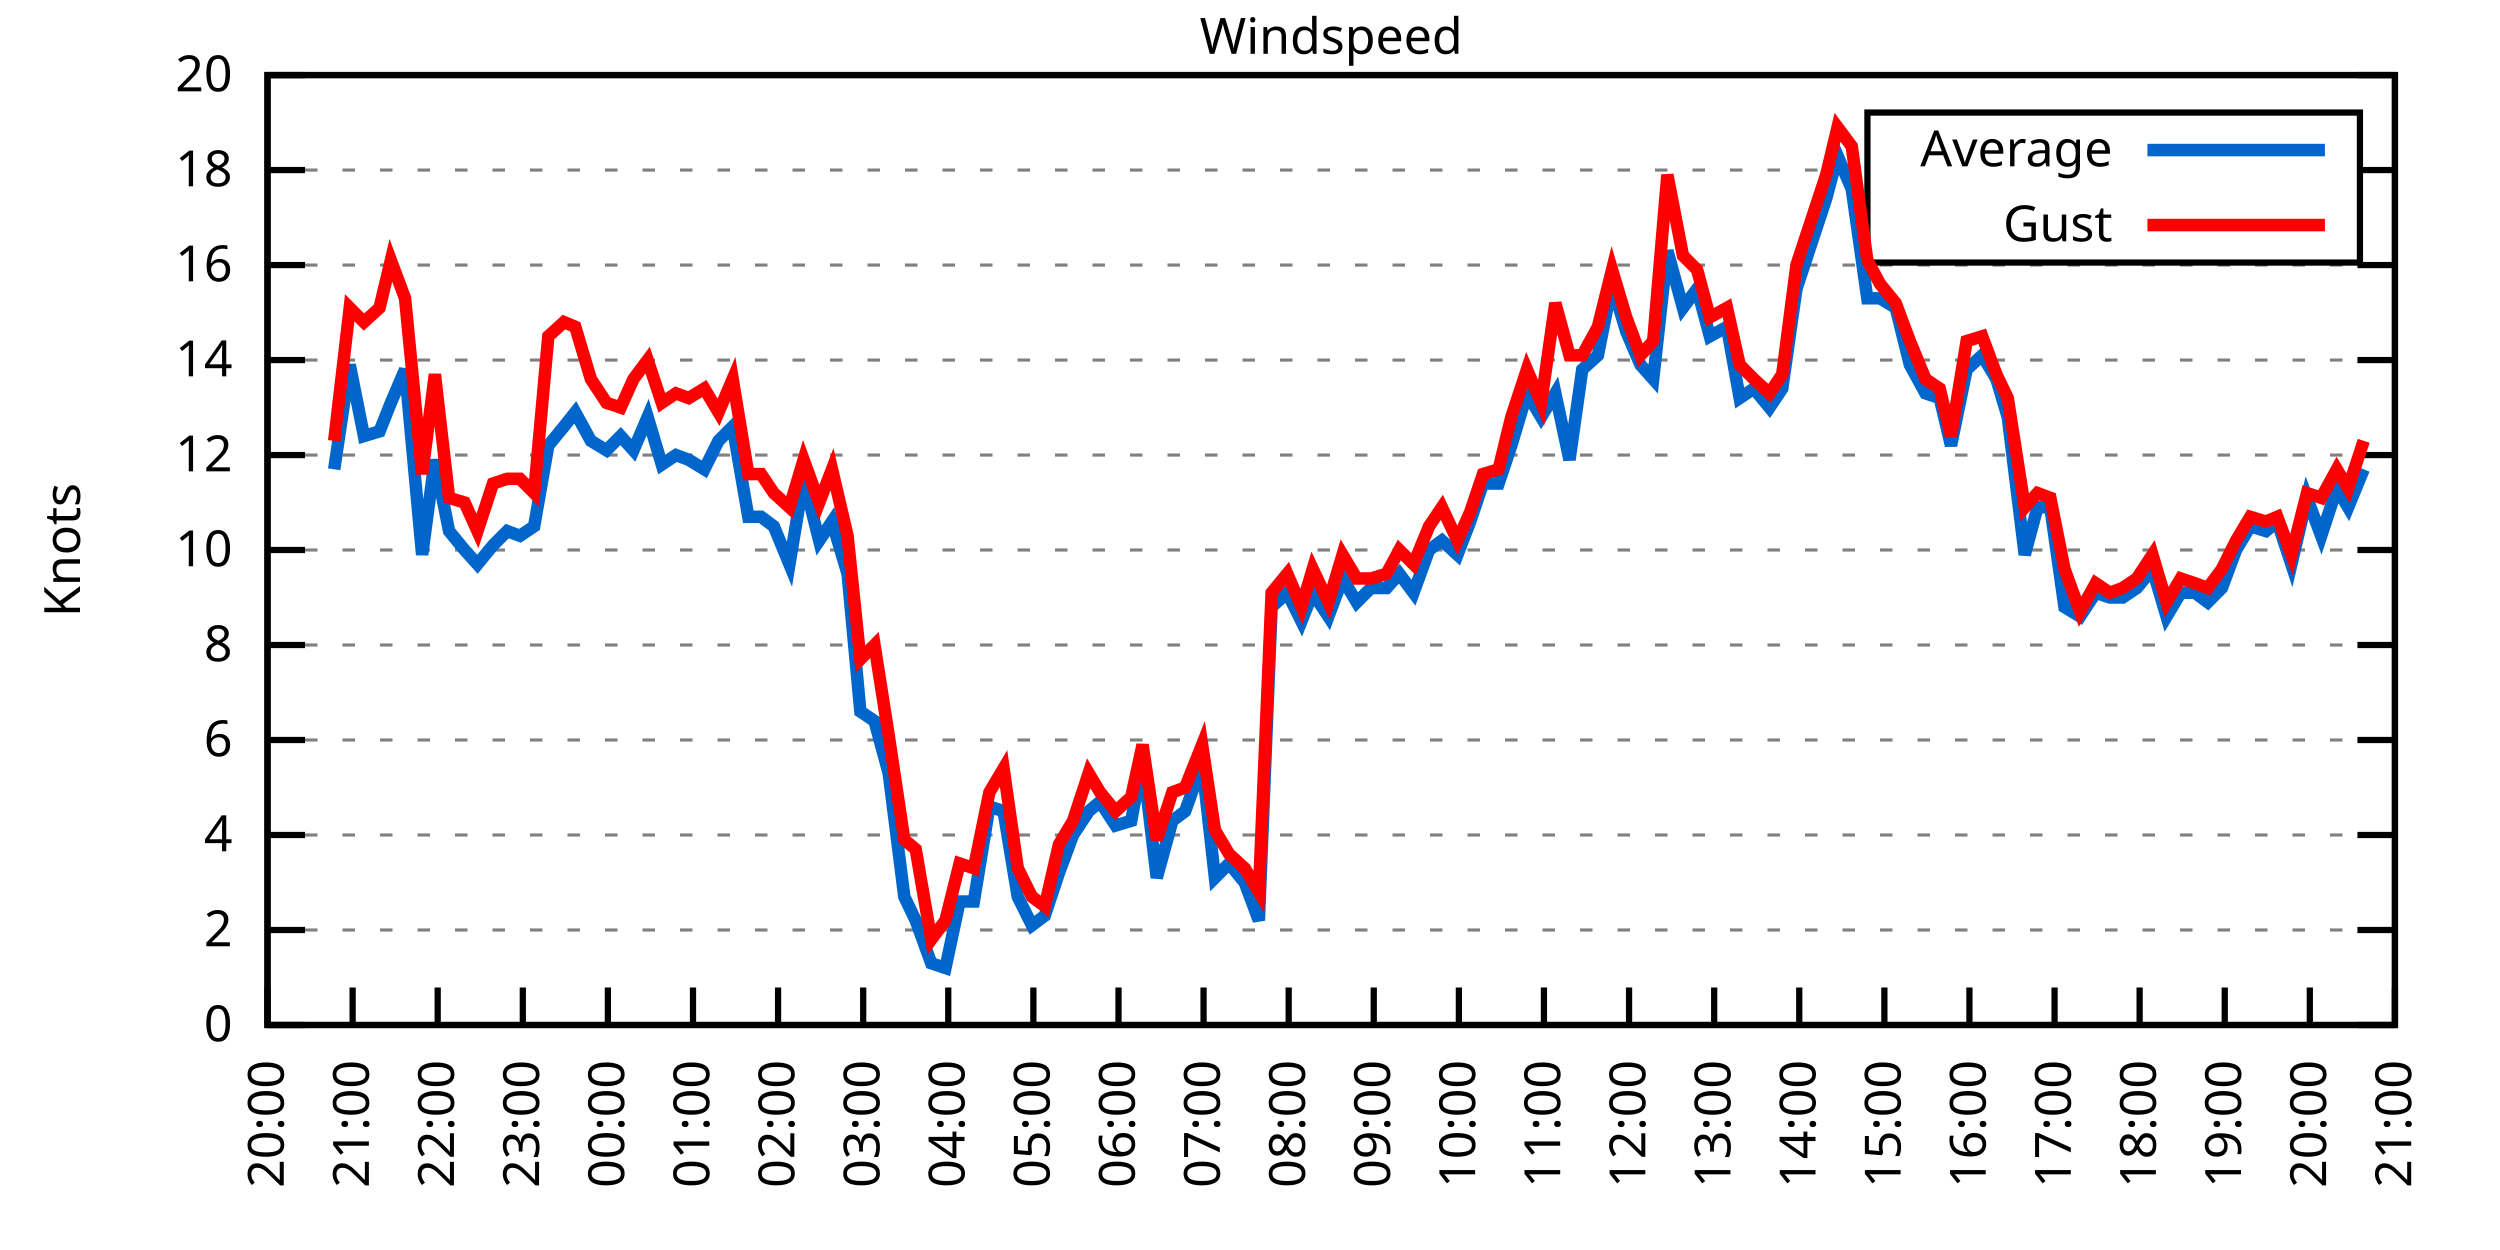
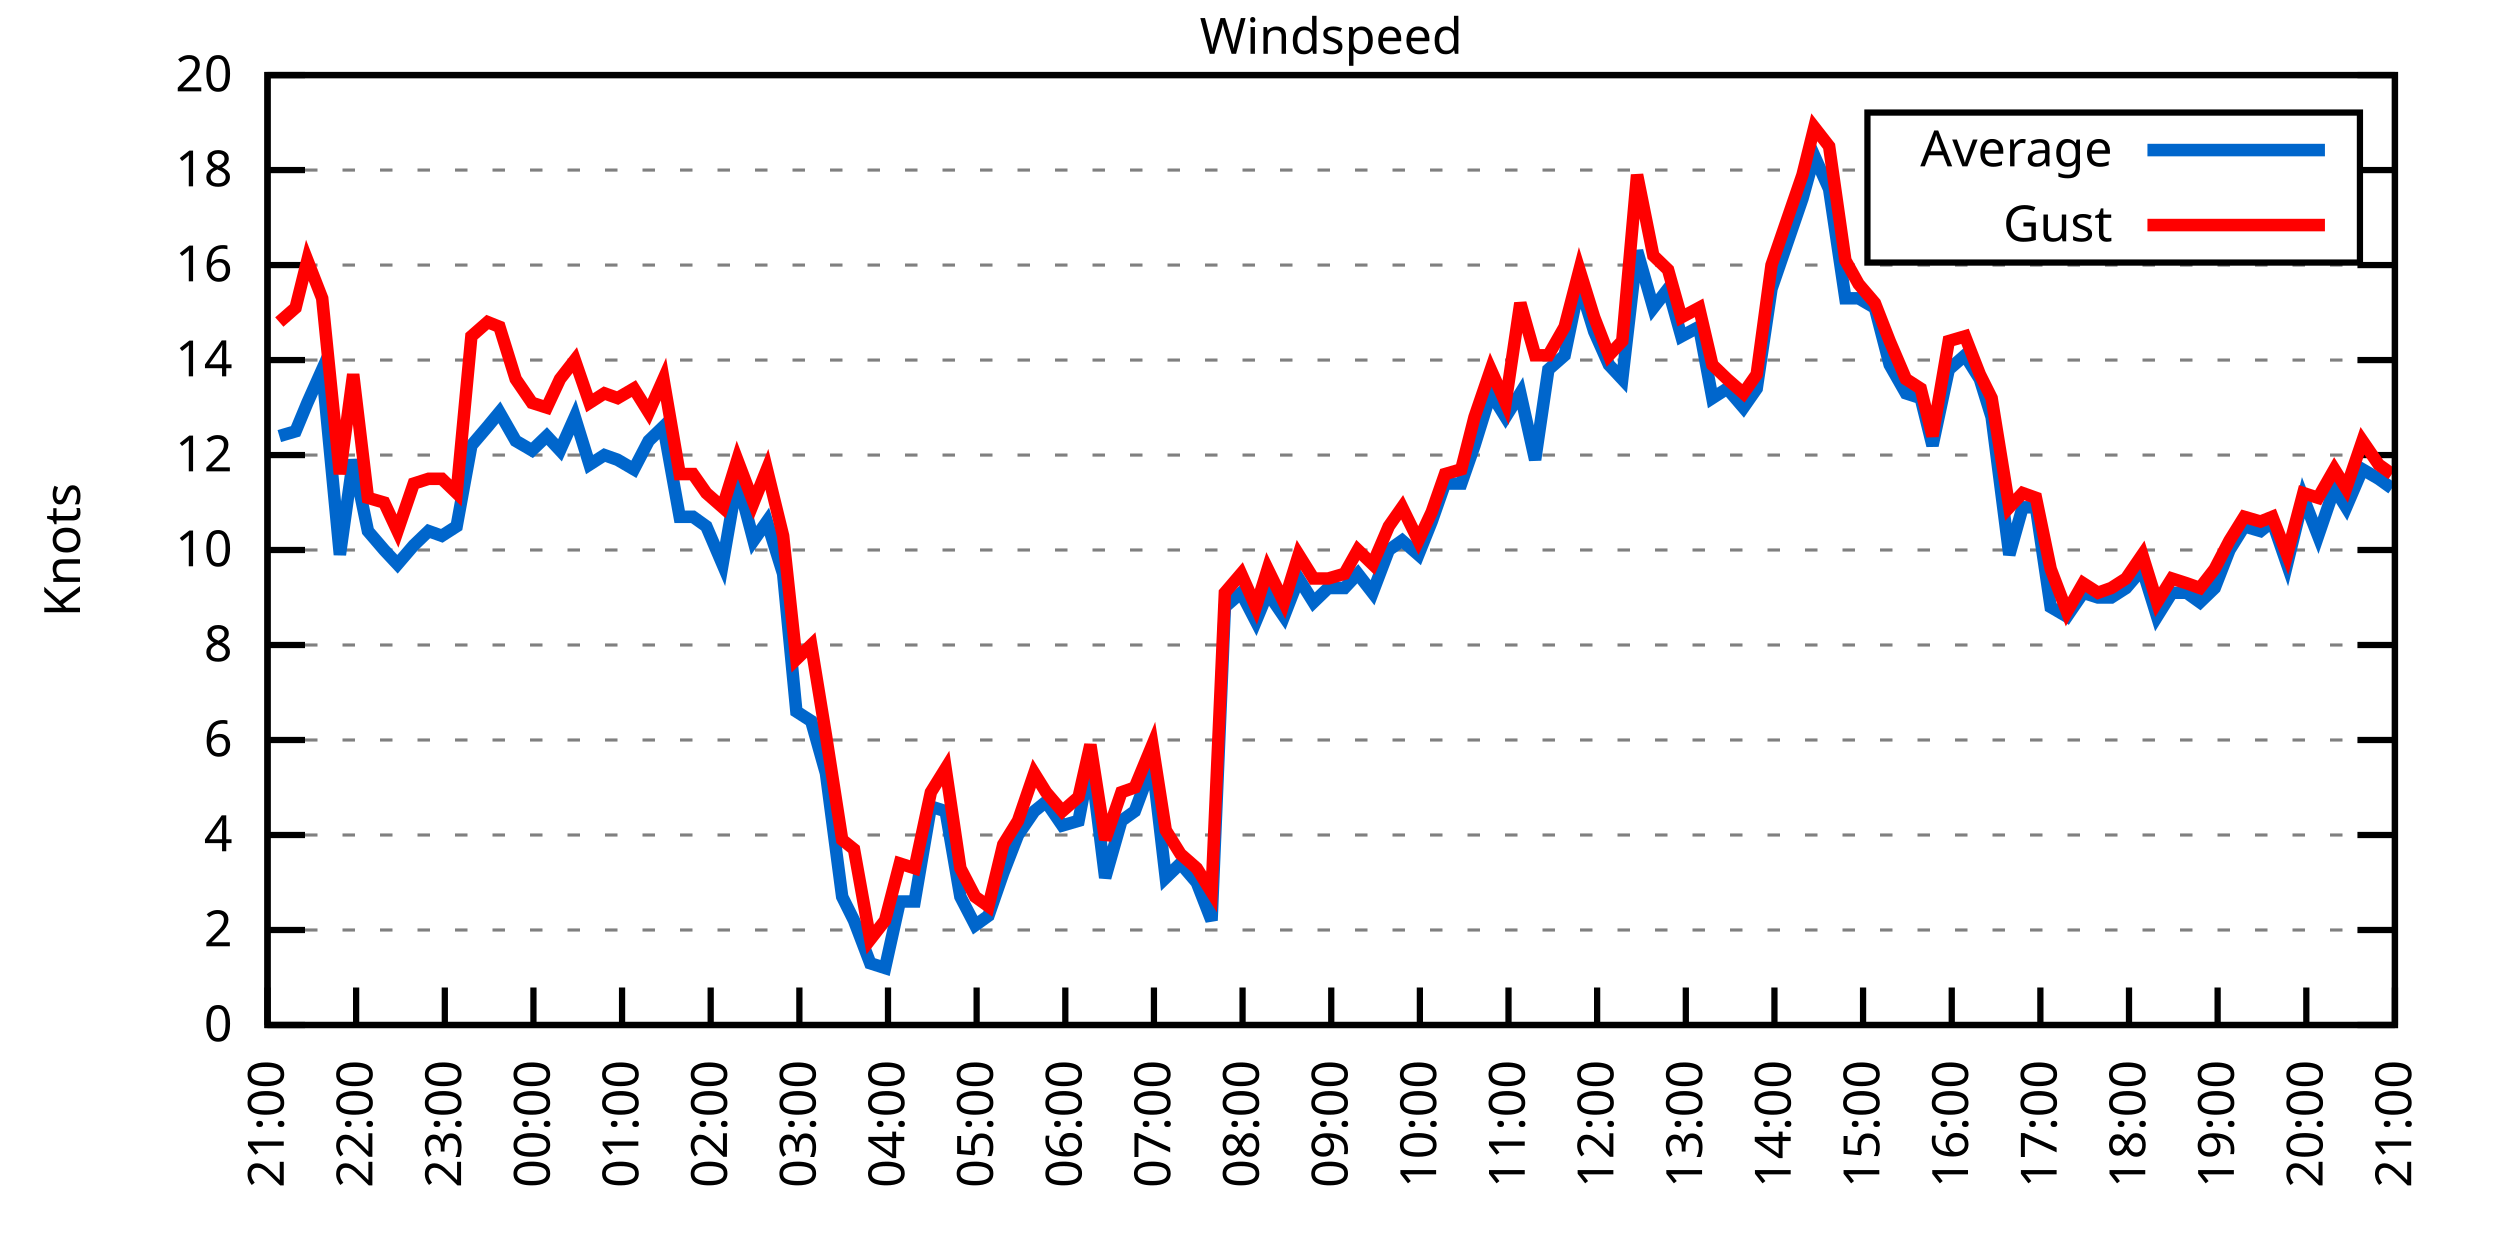
<svg xmlns="http://www.w3.org/2000/svg" xmlns:xlink="http://www.w3.org/1999/xlink" width="400" height="200" viewBox="0 0 400 200">
  <g id="gnuplot_canvas">
    <rect x="0" y="0" width="400" height="200" fill="none" />
    <defs>
      <circle id="gpDot" r="0.5" stroke-width="0.5" stroke="currentColor" />
      <path id="gpPt0" stroke-width="0.333" stroke="currentColor" d="M-1,0 h2 M0,-1 v2" />
      <path id="gpPt1" stroke-width="0.333" stroke="currentColor" d="M-1,-1 L1,1 M1,-1 L-1,1" />
      <path id="gpPt2" stroke-width="0.333" stroke="currentColor" d="M-1,0 L1,0 M0,-1 L0,1 M-1,-1 L1,1 M-1,1 L1,-1" />
      <rect id="gpPt3" stroke-width="0.333" stroke="currentColor" x="-1" y="-1" width="2" height="2" />
      <rect id="gpPt4" stroke-width="0.333" stroke="currentColor" fill="currentColor" x="-1" y="-1" width="2" height="2" />
      <circle id="gpPt5" stroke-width="0.333" stroke="currentColor" cx="0" cy="0" r="1" />
      <use xlink:href="#gpPt5" id="gpPt6" fill="currentColor" stroke="none" />
      <path id="gpPt7" stroke-width="0.333" stroke="currentColor" d="M0,-1.33 L-1.33,0.67 L1.33,0.67 z" />
      <use xlink:href="#gpPt7" id="gpPt8" fill="currentColor" stroke="none" />
      <use xlink:href="#gpPt7" id="gpPt9" stroke="currentColor" transform="rotate(180)" />
      <use xlink:href="#gpPt9" id="gpPt10" fill="currentColor" stroke="none" />
      <use xlink:href="#gpPt3" id="gpPt11" stroke="currentColor" transform="rotate(45)" />
      <use xlink:href="#gpPt11" id="gpPt12" fill="currentColor" stroke="none" />
      <path id="gpPt13" stroke-width="0.333" stroke="currentColor" d="M0,1.330 L1.265,0.411 L0.782,-1.067 L-0.782,-1.076 L-1.265,0.411 z" />
      <use xlink:href="#gpPt13" id="gpPt14" fill="currentColor" stroke="none" />
      <filter id="textbox" filterUnits="objectBoundingBox" x="0" y="0" height="1" width="1">
        <feFlood flood-color="white" flood-opacity="1" result="bgnd" />
        <feComposite in="SourceGraphic" in2="bgnd" operator="atop" />
      </filter>
      <filter id="greybox" filterUnits="objectBoundingBox" x="0" y="0" height="1" width="1">
        <feFlood flood-color="lightgrey" flood-opacity="1" result="grey" />
        <feComposite in="SourceGraphic" in2="grey" operator="atop" />
      </filter>
    </defs>
    <g fill="none" color="white" stroke="currentColor" stroke-width="1.00" stroke-linecap="butt" stroke-linejoin="miter">
</g>
    <g fill="none" color="black" stroke="currentColor" stroke-width="1.00" stroke-linecap="butt" stroke-linejoin="miter">
      <g stroke="none" shape-rendering="crispEdges">
        <polygon fill="rgb(255, 255, 255)" points="42.80,164.00 383.18,164.00 383.18,12.02 42.80,12.02 " />
      </g>
    </g>
    <g fill="none" color="black" stroke="currentColor" stroke-width="1.00" stroke-linecap="butt" stroke-linejoin="miter">
</g>
    <g fill="none" color="black" stroke="black" stroke-width="0.50" stroke-linecap="butt" stroke-linejoin="miter">
</g>
    <g fill="none" color="gray" stroke="currentColor" stroke-width="0.50" stroke-linecap="butt" stroke-linejoin="miter">
      <path stroke="gray" stroke-dasharray="2,4" class="gridline" d="M42.80,164.00 L383.19,164.00  " />
    </g>
    <g fill="none" color="gray" stroke="gray" stroke-width="1.00" stroke-linecap="butt" stroke-linejoin="miter">
</g>
    <g fill="none" color="black" stroke="currentColor" stroke-width="1.00" stroke-linecap="butt" stroke-linejoin="miter">
      <path stroke="black" d="M42.80,164.00 L48.80,164.00 M383.19,164.00 L377.19,164.00  " />
      <g transform="translate(37.20,166.60)" stroke="none" fill="black" font-family="Sans" font-size="8.00" text-anchor="end">
        <text>
          <tspan font-family="Sans"> 0</tspan>
        </text>
      </g>
    </g>
    <g fill="none" color="black" stroke="currentColor" stroke-width="1.00" stroke-linecap="butt" stroke-linejoin="miter">
</g>
    <g fill="none" color="black" stroke="black" stroke-width="0.50" stroke-linecap="butt" stroke-linejoin="miter">
</g>
    <g fill="none" color="gray" stroke="currentColor" stroke-width="0.50" stroke-linecap="butt" stroke-linejoin="miter">
      <path stroke="gray" stroke-dasharray="2,4" class="gridline" d="M42.80,148.80 L383.19,148.80  " />
    </g>
    <g fill="none" color="gray" stroke="gray" stroke-width="1.00" stroke-linecap="butt" stroke-linejoin="miter">
</g>
    <g fill="none" color="black" stroke="currentColor" stroke-width="1.00" stroke-linecap="butt" stroke-linejoin="miter">
      <path stroke="black" d="M42.80,148.80 L48.80,148.80 M383.19,148.80 L377.19,148.80  " />
      <g transform="translate(37.20,151.40)" stroke="none" fill="black" font-family="Sans" font-size="8.00" text-anchor="end">
        <text>
          <tspan font-family="Sans"> 2</tspan>
        </text>
      </g>
    </g>
    <g fill="none" color="black" stroke="currentColor" stroke-width="1.00" stroke-linecap="butt" stroke-linejoin="miter">
</g>
    <g fill="none" color="black" stroke="black" stroke-width="0.50" stroke-linecap="butt" stroke-linejoin="miter">
</g>
    <g fill="none" color="gray" stroke="currentColor" stroke-width="0.50" stroke-linecap="butt" stroke-linejoin="miter">
      <path stroke="gray" stroke-dasharray="2,4" class="gridline" d="M42.80,133.60 L383.19,133.60  " />
    </g>
    <g fill="none" color="gray" stroke="gray" stroke-width="1.00" stroke-linecap="butt" stroke-linejoin="miter">
</g>
    <g fill="none" color="black" stroke="currentColor" stroke-width="1.00" stroke-linecap="butt" stroke-linejoin="miter">
      <path stroke="black" d="M42.80,133.60 L48.80,133.60 M383.19,133.60 L377.19,133.60  " />
      <g transform="translate(37.20,136.20)" stroke="none" fill="black" font-family="Sans" font-size="8.00" text-anchor="end">
        <text>
          <tspan font-family="Sans"> 4</tspan>
        </text>
      </g>
    </g>
    <g fill="none" color="black" stroke="currentColor" stroke-width="1.00" stroke-linecap="butt" stroke-linejoin="miter">
</g>
    <g fill="none" color="black" stroke="black" stroke-width="0.50" stroke-linecap="butt" stroke-linejoin="miter">
</g>
    <g fill="none" color="gray" stroke="currentColor" stroke-width="0.50" stroke-linecap="butt" stroke-linejoin="miter">
      <path stroke="gray" stroke-dasharray="2,4" class="gridline" d="M42.80,118.40 L383.19,118.40  " />
    </g>
    <g fill="none" color="gray" stroke="gray" stroke-width="1.00" stroke-linecap="butt" stroke-linejoin="miter">
</g>
    <g fill="none" color="black" stroke="currentColor" stroke-width="1.00" stroke-linecap="butt" stroke-linejoin="miter">
      <path stroke="black" d="M42.80,118.40 L48.80,118.40 M383.19,118.40 L377.19,118.40  " />
      <g transform="translate(37.20,121.00)" stroke="none" fill="black" font-family="Sans" font-size="8.00" text-anchor="end">
        <text>
          <tspan font-family="Sans"> 6</tspan>
        </text>
      </g>
    </g>
    <g fill="none" color="black" stroke="currentColor" stroke-width="1.00" stroke-linecap="butt" stroke-linejoin="miter">
</g>
    <g fill="none" color="black" stroke="black" stroke-width="0.50" stroke-linecap="butt" stroke-linejoin="miter">
</g>
    <g fill="none" color="gray" stroke="currentColor" stroke-width="0.50" stroke-linecap="butt" stroke-linejoin="miter">
      <path stroke="gray" stroke-dasharray="2,4" class="gridline" d="M42.80,103.20 L383.19,103.20  " />
    </g>
    <g fill="none" color="gray" stroke="gray" stroke-width="1.00" stroke-linecap="butt" stroke-linejoin="miter">
</g>
    <g fill="none" color="black" stroke="currentColor" stroke-width="1.00" stroke-linecap="butt" stroke-linejoin="miter">
      <path stroke="black" d="M42.80,103.20 L48.80,103.20 M383.19,103.20 L377.19,103.20  " />
      <g transform="translate(37.20,105.80)" stroke="none" fill="black" font-family="Sans" font-size="8.00" text-anchor="end">
        <text>
          <tspan font-family="Sans"> 8</tspan>
        </text>
      </g>
    </g>
    <g fill="none" color="black" stroke="currentColor" stroke-width="1.00" stroke-linecap="butt" stroke-linejoin="miter">
</g>
    <g fill="none" color="black" stroke="black" stroke-width="0.50" stroke-linecap="butt" stroke-linejoin="miter">
</g>
    <g fill="none" color="gray" stroke="currentColor" stroke-width="0.50" stroke-linecap="butt" stroke-linejoin="miter">
      <path stroke="gray" stroke-dasharray="2,4" class="gridline" d="M42.80,88.00 L383.19,88.00  " />
    </g>
    <g fill="none" color="gray" stroke="gray" stroke-width="1.00" stroke-linecap="butt" stroke-linejoin="miter">
</g>
    <g fill="none" color="black" stroke="currentColor" stroke-width="1.00" stroke-linecap="butt" stroke-linejoin="miter">
      <path stroke="black" d="M42.80,88.00 L48.80,88.00 M383.19,88.00 L377.19,88.00  " />
      <g transform="translate(37.20,90.60)" stroke="none" fill="black" font-family="Sans" font-size="8.00" text-anchor="end">
        <text>
          <tspan font-family="Sans"> 10</tspan>
        </text>
      </g>
    </g>
    <g fill="none" color="black" stroke="currentColor" stroke-width="1.00" stroke-linecap="butt" stroke-linejoin="miter">
</g>
    <g fill="none" color="black" stroke="black" stroke-width="0.50" stroke-linecap="butt" stroke-linejoin="miter">
</g>
    <g fill="none" color="gray" stroke="currentColor" stroke-width="0.50" stroke-linecap="butt" stroke-linejoin="miter">
      <path stroke="gray" stroke-dasharray="2,4" class="gridline" d="M42.80,72.81 L383.19,72.81  " />
    </g>
    <g fill="none" color="gray" stroke="gray" stroke-width="1.00" stroke-linecap="butt" stroke-linejoin="miter">
</g>
    <g fill="none" color="black" stroke="currentColor" stroke-width="1.00" stroke-linecap="butt" stroke-linejoin="miter">
      <path stroke="black" d="M42.80,72.81 L48.80,72.81 M383.19,72.81 L377.19,72.81  " />
      <g transform="translate(37.20,75.41)" stroke="none" fill="black" font-family="Sans" font-size="8.00" text-anchor="end">
        <text>
          <tspan font-family="Sans"> 12</tspan>
        </text>
      </g>
    </g>
    <g fill="none" color="black" stroke="currentColor" stroke-width="1.00" stroke-linecap="butt" stroke-linejoin="miter">
</g>
    <g fill="none" color="black" stroke="black" stroke-width="0.50" stroke-linecap="butt" stroke-linejoin="miter">
</g>
    <g fill="none" color="gray" stroke="currentColor" stroke-width="0.50" stroke-linecap="butt" stroke-linejoin="miter">
      <path stroke="gray" stroke-dasharray="2,4" class="gridline" d="M42.80,57.61 L383.19,57.61  " />
    </g>
    <g fill="none" color="gray" stroke="gray" stroke-width="1.00" stroke-linecap="butt" stroke-linejoin="miter">
</g>
    <g fill="none" color="black" stroke="currentColor" stroke-width="1.00" stroke-linecap="butt" stroke-linejoin="miter">
      <path stroke="black" d="M42.80,57.61 L48.80,57.61 M383.19,57.61 L377.19,57.61  " />
      <g transform="translate(37.20,60.21)" stroke="none" fill="black" font-family="Sans" font-size="8.00" text-anchor="end">
        <text>
          <tspan font-family="Sans"> 14</tspan>
        </text>
      </g>
    </g>
    <g fill="none" color="black" stroke="currentColor" stroke-width="1.00" stroke-linecap="butt" stroke-linejoin="miter">
</g>
    <g fill="none" color="black" stroke="black" stroke-width="0.50" stroke-linecap="butt" stroke-linejoin="miter">
</g>
    <g fill="none" color="gray" stroke="currentColor" stroke-width="0.50" stroke-linecap="butt" stroke-linejoin="miter">
      <path stroke="gray" stroke-dasharray="2,4" class="gridline" d="M42.80,42.41 L383.19,42.41  " />
    </g>
    <g fill="none" color="gray" stroke="gray" stroke-width="1.00" stroke-linecap="butt" stroke-linejoin="miter">
</g>
    <g fill="none" color="black" stroke="currentColor" stroke-width="1.00" stroke-linecap="butt" stroke-linejoin="miter">
      <path stroke="black" d="M42.80,42.41 L48.80,42.41 M383.19,42.41 L377.19,42.41  " />
      <g transform="translate(37.20,45.01)" stroke="none" fill="black" font-family="Sans" font-size="8.00" text-anchor="end">
        <text>
          <tspan font-family="Sans"> 16</tspan>
        </text>
      </g>
    </g>
    <g fill="none" color="black" stroke="currentColor" stroke-width="1.00" stroke-linecap="butt" stroke-linejoin="miter">
</g>
    <g fill="none" color="black" stroke="black" stroke-width="0.50" stroke-linecap="butt" stroke-linejoin="miter">
</g>
    <g fill="none" color="gray" stroke="currentColor" stroke-width="0.50" stroke-linecap="butt" stroke-linejoin="miter">
      <path stroke="gray" stroke-dasharray="2,4" class="gridline" d="M42.80,27.21 L298.79,27.21 M377.59,27.21 L383.19,27.21  " />
    </g>
    <g fill="none" color="gray" stroke="gray" stroke-width="1.00" stroke-linecap="butt" stroke-linejoin="miter">
</g>
    <g fill="none" color="black" stroke="currentColor" stroke-width="1.00" stroke-linecap="butt" stroke-linejoin="miter">
      <path stroke="black" d="M42.80,27.21 L48.80,27.21 M383.19,27.21 L377.19,27.21  " />
      <g transform="translate(37.20,29.81)" stroke="none" fill="black" font-family="Sans" font-size="8.00" text-anchor="end">
        <text>
          <tspan font-family="Sans"> 18</tspan>
        </text>
      </g>
    </g>
    <g fill="none" color="black" stroke="currentColor" stroke-width="1.00" stroke-linecap="butt" stroke-linejoin="miter">
</g>
    <g fill="none" color="black" stroke="black" stroke-width="0.50" stroke-linecap="butt" stroke-linejoin="miter">
</g>
    <g fill="none" color="gray" stroke="currentColor" stroke-width="0.50" stroke-linecap="butt" stroke-linejoin="miter">
      <path stroke="gray" stroke-dasharray="2,4" class="gridline" d="M42.80,12.01 L383.19,12.01  " />
    </g>
    <g fill="none" color="gray" stroke="gray" stroke-width="1.00" stroke-linecap="butt" stroke-linejoin="miter">
</g>
    <g fill="none" color="black" stroke="currentColor" stroke-width="1.00" stroke-linecap="butt" stroke-linejoin="miter">
      <path stroke="black" d="M42.80,12.01 L48.80,12.01 M383.19,12.01 L377.19,12.01  " />
      <g transform="translate(37.20,14.61)" stroke="none" fill="black" font-family="Sans" font-size="8.00" text-anchor="end">
        <text>
          <tspan font-family="Sans"> 20</tspan>
        </text>
      </g>
    </g>
    <g fill="none" color="black" stroke="currentColor" stroke-width="1.00" stroke-linecap="butt" stroke-linejoin="miter">
      <path stroke="black" d="M42.80,164.00 L42.80,158.00  " />
      <g transform="translate(45.40,169.60) rotate(270.00)" stroke="none" fill="black" font-family="Sans" font-size="8.00" text-anchor="end">
        <text>
-           <tspan font-family="Sans">20:00</tspan>
-         </text>
-       </g>
-     </g>
-     <g fill="none" color="black" stroke="currentColor" stroke-width="1.00" stroke-linecap="butt" stroke-linejoin="miter">
-       <path stroke="black" d="M56.42,164.00 L56.42,158.00  " />
-       <g transform="translate(59.02,169.60) rotate(270.00)" stroke="none" fill="black" font-family="Sans" font-size="8.00" text-anchor="end">
-         <text>
          <tspan font-family="Sans">21:00</tspan>
        </text>
      </g>
    </g>
    <g fill="none" color="black" stroke="currentColor" stroke-width="1.00" stroke-linecap="butt" stroke-linejoin="miter">
-       <path stroke="black" d="M70.03,164.00 L70.03,158.00  " />
-       <g transform="translate(72.63,169.60) rotate(270.00)" stroke="none" fill="black" font-family="Sans" font-size="8.00" text-anchor="end">
+       <path stroke="black" d="M56.98,164.00 L56.98,158.00  " />
+       <g transform="translate(59.58,169.60) rotate(270.00)" stroke="none" fill="black" font-family="Sans" font-size="8.00" text-anchor="end">
        <text>
          <tspan font-family="Sans">22:00</tspan>
        </text>
      </g>
    </g>
    <g fill="none" color="black" stroke="currentColor" stroke-width="1.00" stroke-linecap="butt" stroke-linejoin="miter">
-       <path stroke="black" d="M83.65,164.00 L83.65,158.00  " />
-       <g transform="translate(86.25,169.60) rotate(270.00)" stroke="none" fill="black" font-family="Sans" font-size="8.00" text-anchor="end">
+       <path stroke="black" d="M71.17,164.00 L71.17,158.00  " />
+       <g transform="translate(73.77,169.60) rotate(270.00)" stroke="none" fill="black" font-family="Sans" font-size="8.00" text-anchor="end">
        <text>
          <tspan font-family="Sans">23:00</tspan>
        </text>
      </g>
    </g>
    <g fill="none" color="black" stroke="currentColor" stroke-width="1.00" stroke-linecap="butt" stroke-linejoin="miter">
-       <path stroke="black" d="M97.26,164.00 L97.26,158.00  " />
-       <g transform="translate(99.86,169.60) rotate(270.00)" stroke="none" fill="black" font-family="Sans" font-size="8.00" text-anchor="end">
+       <path stroke="black" d="M85.35,164.00 L85.35,158.00  " />
+       <g transform="translate(87.95,169.60) rotate(270.00)" stroke="none" fill="black" font-family="Sans" font-size="8.00" text-anchor="end">
        <text>
          <tspan font-family="Sans">00:00</tspan>
        </text>
      </g>
    </g>
    <g fill="none" color="black" stroke="currentColor" stroke-width="1.00" stroke-linecap="butt" stroke-linejoin="miter">
-       <path stroke="black" d="M110.88,164.00 L110.88,158.00  " />
-       <g transform="translate(113.48,169.60) rotate(270.00)" stroke="none" fill="black" font-family="Sans" font-size="8.00" text-anchor="end">
+       <path stroke="black" d="M99.53,164.00 L99.53,158.00  " />
+       <g transform="translate(102.13,169.60) rotate(270.00)" stroke="none" fill="black" font-family="Sans" font-size="8.00" text-anchor="end">
        <text>
          <tspan font-family="Sans">01:00</tspan>
        </text>
      </g>
    </g>
    <g fill="none" color="black" stroke="currentColor" stroke-width="1.00" stroke-linecap="butt" stroke-linejoin="miter">
-       <path stroke="black" d="M124.49,164.00 L124.49,158.00  " />
-       <g transform="translate(127.09,169.60) rotate(270.00)" stroke="none" fill="black" font-family="Sans" font-size="8.00" text-anchor="end">
+       <path stroke="black" d="M113.71,164.00 L113.71,158.00  " />
+       <g transform="translate(116.31,169.60) rotate(270.00)" stroke="none" fill="black" font-family="Sans" font-size="8.00" text-anchor="end">
        <text>
          <tspan font-family="Sans">02:00</tspan>
        </text>
      </g>
    </g>
    <g fill="none" color="black" stroke="currentColor" stroke-width="1.00" stroke-linecap="butt" stroke-linejoin="miter">
-       <path stroke="black" d="M138.11,164.00 L138.11,158.00  " />
-       <g transform="translate(140.71,169.60) rotate(270.00)" stroke="none" fill="black" font-family="Sans" font-size="8.00" text-anchor="end">
+       <path stroke="black" d="M127.90,164.00 L127.90,158.00  " />
+       <g transform="translate(130.50,169.60) rotate(270.00)" stroke="none" fill="black" font-family="Sans" font-size="8.00" text-anchor="end">
        <text>
          <tspan font-family="Sans">03:00</tspan>
        </text>
      </g>
    </g>
    <g fill="none" color="black" stroke="currentColor" stroke-width="1.00" stroke-linecap="butt" stroke-linejoin="miter">
-       <path stroke="black" d="M151.72,164.00 L151.72,158.00  " />
-       <g transform="translate(154.32,169.60) rotate(270.00)" stroke="none" fill="black" font-family="Sans" font-size="8.00" text-anchor="end">
+       <path stroke="black" d="M142.08,164.00 L142.08,158.00  " />
+       <g transform="translate(144.68,169.60) rotate(270.00)" stroke="none" fill="black" font-family="Sans" font-size="8.00" text-anchor="end">
        <text>
          <tspan font-family="Sans">04:00</tspan>
        </text>
      </g>
    </g>
    <g fill="none" color="black" stroke="currentColor" stroke-width="1.00" stroke-linecap="butt" stroke-linejoin="miter">
-       <path stroke="black" d="M165.34,164.00 L165.34,158.00  " />
-       <g transform="translate(167.94,169.60) rotate(270.00)" stroke="none" fill="black" font-family="Sans" font-size="8.00" text-anchor="end">
+       <path stroke="black" d="M156.26,164.00 L156.26,158.00  " />
+       <g transform="translate(158.86,169.60) rotate(270.00)" stroke="none" fill="black" font-family="Sans" font-size="8.00" text-anchor="end">
        <text>
          <tspan font-family="Sans">05:00</tspan>
        </text>
      </g>
    </g>
    <g fill="none" color="black" stroke="currentColor" stroke-width="1.00" stroke-linecap="butt" stroke-linejoin="miter">
-       <path stroke="black" d="M178.96,164.00 L178.96,158.00  " />
-       <g transform="translate(181.56,169.60) rotate(270.00)" stroke="none" fill="black" font-family="Sans" font-size="8.00" text-anchor="end">
+       <path stroke="black" d="M170.45,164.00 L170.45,158.00  " />
+       <g transform="translate(173.05,169.60) rotate(270.00)" stroke="none" fill="black" font-family="Sans" font-size="8.00" text-anchor="end">
        <text>
          <tspan font-family="Sans">06:00</tspan>
        </text>
      </g>
    </g>
    <g fill="none" color="black" stroke="currentColor" stroke-width="1.00" stroke-linecap="butt" stroke-linejoin="miter">
-       <path stroke="black" d="M192.57,164.00 L192.57,158.00  " />
-       <g transform="translate(195.17,169.60) rotate(270.00)" stroke="none" fill="black" font-family="Sans" font-size="8.00" text-anchor="end">
+       <path stroke="black" d="M184.63,164.00 L184.63,158.00  " />
+       <g transform="translate(187.23,169.60) rotate(270.00)" stroke="none" fill="black" font-family="Sans" font-size="8.00" text-anchor="end">
        <text>
          <tspan font-family="Sans">07:00</tspan>
        </text>
      </g>
    </g>
    <g fill="none" color="black" stroke="currentColor" stroke-width="1.00" stroke-linecap="butt" stroke-linejoin="miter">
-       <path stroke="black" d="M206.19,164.00 L206.19,158.00  " />
-       <g transform="translate(208.79,169.60) rotate(270.00)" stroke="none" fill="black" font-family="Sans" font-size="8.00" text-anchor="end">
+       <path stroke="black" d="M198.81,164.00 L198.81,158.00  " />
+       <g transform="translate(201.41,169.60) rotate(270.00)" stroke="none" fill="black" font-family="Sans" font-size="8.00" text-anchor="end">
        <text>
          <tspan font-family="Sans">08:00</tspan>
        </text>
      </g>
    </g>
    <g fill="none" color="black" stroke="currentColor" stroke-width="1.00" stroke-linecap="butt" stroke-linejoin="miter">
-       <path stroke="black" d="M219.80,164.00 L219.80,158.00  " />
-       <g transform="translate(222.40,169.60) rotate(270.00)" stroke="none" fill="black" font-family="Sans" font-size="8.00" text-anchor="end">
+       <path stroke="black" d="M213.00,164.00 L213.00,158.00  " />
+       <g transform="translate(215.60,169.60) rotate(270.00)" stroke="none" fill="black" font-family="Sans" font-size="8.00" text-anchor="end">
        <text>
          <tspan font-family="Sans">09:00</tspan>
        </text>
      </g>
    </g>
    <g fill="none" color="black" stroke="currentColor" stroke-width="1.00" stroke-linecap="butt" stroke-linejoin="miter">
-       <path stroke="black" d="M233.42,164.00 L233.42,158.00  " />
-       <g transform="translate(236.02,169.60) rotate(270.00)" stroke="none" fill="black" font-family="Sans" font-size="8.00" text-anchor="end">
+       <path stroke="black" d="M227.18,164.00 L227.18,158.00  " />
+       <g transform="translate(229.78,169.60) rotate(270.00)" stroke="none" fill="black" font-family="Sans" font-size="8.00" text-anchor="end">
        <text>
          <tspan font-family="Sans">10:00</tspan>
        </text>
      </g>
    </g>
    <g fill="none" color="black" stroke="currentColor" stroke-width="1.00" stroke-linecap="butt" stroke-linejoin="miter">
-       <path stroke="black" d="M247.03,164.00 L247.03,158.00  " />
-       <g transform="translate(249.63,169.60) rotate(270.00)" stroke="none" fill="black" font-family="Sans" font-size="8.00" text-anchor="end">
+       <path stroke="black" d="M241.36,164.00 L241.36,158.00  " />
+       <g transform="translate(243.96,169.60) rotate(270.00)" stroke="none" fill="black" font-family="Sans" font-size="8.00" text-anchor="end">
        <text>
          <tspan font-family="Sans">11:00</tspan>
        </text>
      </g>
    </g>
    <g fill="none" color="black" stroke="currentColor" stroke-width="1.00" stroke-linecap="butt" stroke-linejoin="miter">
-       <path stroke="black" d="M260.65,164.00 L260.65,158.00  " />
-       <g transform="translate(263.25,169.60) rotate(270.00)" stroke="none" fill="black" font-family="Sans" font-size="8.00" text-anchor="end">
+       <path stroke="black" d="M255.54,164.00 L255.54,158.00  " />
+       <g transform="translate(258.14,169.60) rotate(270.00)" stroke="none" fill="black" font-family="Sans" font-size="8.00" text-anchor="end">
        <text>
          <tspan font-family="Sans">12:00</tspan>
        </text>
      </g>
    </g>
    <g fill="none" color="black" stroke="currentColor" stroke-width="1.00" stroke-linecap="butt" stroke-linejoin="miter">
-       <path stroke="black" d="M274.27,164.00 L274.27,158.00  " />
-       <g transform="translate(276.87,169.60) rotate(270.00)" stroke="none" fill="black" font-family="Sans" font-size="8.00" text-anchor="end">
+       <path stroke="black" d="M269.73,164.00 L269.73,158.00  " />
+       <g transform="translate(272.33,169.60) rotate(270.00)" stroke="none" fill="black" font-family="Sans" font-size="8.00" text-anchor="end">
        <text>
          <tspan font-family="Sans">13:00</tspan>
        </text>
      </g>
    </g>
    <g fill="none" color="black" stroke="currentColor" stroke-width="1.00" stroke-linecap="butt" stroke-linejoin="miter">
-       <path stroke="black" d="M287.88,164.00 L287.88,158.00  " />
-       <g transform="translate(290.48,169.60) rotate(270.00)" stroke="none" fill="black" font-family="Sans" font-size="8.00" text-anchor="end">
+       <path stroke="black" d="M283.91,164.00 L283.91,158.00  " />
+       <g transform="translate(286.51,169.60) rotate(270.00)" stroke="none" fill="black" font-family="Sans" font-size="8.00" text-anchor="end">
        <text>
          <tspan font-family="Sans">14:00</tspan>
        </text>
      </g>
    </g>
    <g fill="none" color="black" stroke="currentColor" stroke-width="1.00" stroke-linecap="butt" stroke-linejoin="miter">
-       <path stroke="black" d="M301.50,164.00 L301.50,158.00  " />
-       <g transform="translate(304.10,169.60) rotate(270.00)" stroke="none" fill="black" font-family="Sans" font-size="8.00" text-anchor="end">
+       <path stroke="black" d="M298.09,164.00 L298.09,158.00  " />
+       <g transform="translate(300.69,169.60) rotate(270.00)" stroke="none" fill="black" font-family="Sans" font-size="8.00" text-anchor="end">
        <text>
          <tspan font-family="Sans">15:00</tspan>
        </text>
      </g>
    </g>
    <g fill="none" color="black" stroke="currentColor" stroke-width="1.00" stroke-linecap="butt" stroke-linejoin="miter">
-       <path stroke="black" d="M315.11,164.00 L315.11,158.00  " />
-       <g transform="translate(317.71,169.60) rotate(270.00)" stroke="none" fill="black" font-family="Sans" font-size="8.00" text-anchor="end">
+       <path stroke="black" d="M312.28,164.00 L312.28,158.00  " />
+       <g transform="translate(314.88,169.60) rotate(270.00)" stroke="none" fill="black" font-family="Sans" font-size="8.00" text-anchor="end">
        <text>
          <tspan font-family="Sans">16:00</tspan>
        </text>
      </g>
    </g>
    <g fill="none" color="black" stroke="currentColor" stroke-width="1.00" stroke-linecap="butt" stroke-linejoin="miter">
-       <path stroke="black" d="M328.73,164.00 L328.73,158.00  " />
-       <g transform="translate(331.33,169.60) rotate(270.00)" stroke="none" fill="black" font-family="Sans" font-size="8.00" text-anchor="end">
+       <path stroke="black" d="M326.46,164.00 L326.46,158.00  " />
+       <g transform="translate(329.06,169.60) rotate(270.00)" stroke="none" fill="black" font-family="Sans" font-size="8.00" text-anchor="end">
        <text>
          <tspan font-family="Sans">17:00</tspan>
        </text>
      </g>
    </g>
    <g fill="none" color="black" stroke="currentColor" stroke-width="1.00" stroke-linecap="butt" stroke-linejoin="miter">
-       <path stroke="black" d="M342.34,164.00 L342.34,158.00  " />
-       <g transform="translate(344.94,169.60) rotate(270.00)" stroke="none" fill="black" font-family="Sans" font-size="8.00" text-anchor="end">
+       <path stroke="black" d="M340.64,164.00 L340.64,158.00  " />
+       <g transform="translate(343.24,169.60) rotate(270.00)" stroke="none" fill="black" font-family="Sans" font-size="8.00" text-anchor="end">
        <text>
          <tspan font-family="Sans">18:00</tspan>
        </text>
      </g>
    </g>
    <g fill="none" color="black" stroke="currentColor" stroke-width="1.00" stroke-linecap="butt" stroke-linejoin="miter">
-       <path stroke="black" d="M355.96,164.00 L355.96,158.00  " />
-       <g transform="translate(358.56,169.60) rotate(270.00)" stroke="none" fill="black" font-family="Sans" font-size="8.00" text-anchor="end">
+       <path stroke="black" d="M354.82,164.00 L354.82,158.00  " />
+       <g transform="translate(357.42,169.60) rotate(270.00)" stroke="none" fill="black" font-family="Sans" font-size="8.00" text-anchor="end">
        <text>
          <tspan font-family="Sans">19:00</tspan>
        </text>
      </g>
    </g>
    <g fill="none" color="black" stroke="currentColor" stroke-width="1.00" stroke-linecap="butt" stroke-linejoin="miter">
-       <path stroke="black" d="M369.57,164.00 L369.57,158.00  " />
-       <g transform="translate(372.17,169.60) rotate(270.00)" stroke="none" fill="black" font-family="Sans" font-size="8.00" text-anchor="end">
+       <path stroke="black" d="M369.01,164.00 L369.01,158.00  " />
+       <g transform="translate(371.61,169.60) rotate(270.00)" stroke="none" fill="black" font-family="Sans" font-size="8.00" text-anchor="end">
        <text>
          <tspan font-family="Sans">20:00</tspan>
        </text>
      </g>
    </g>
    <g fill="none" color="black" stroke="currentColor" stroke-width="1.00" stroke-linecap="butt" stroke-linejoin="miter">
      <path stroke="black" d="M383.19,164.00 L383.19,158.00  " />
      <g transform="translate(385.79,169.60) rotate(270.00)" stroke="none" fill="black" font-family="Sans" font-size="8.00" text-anchor="end">
        <text>
          <tspan font-family="Sans">21:00</tspan>
        </text>
      </g>
    </g>
    <g fill="none" color="black" stroke="currentColor" stroke-width="1.00" stroke-linecap="butt" stroke-linejoin="miter">
</g>
    <g fill="none" color="black" stroke="currentColor" stroke-width="1.00" stroke-linecap="butt" stroke-linejoin="miter">
      <path stroke="black" d="M42.80,12.01 L42.80,164.00 L383.19,164.00 L383.19,12.01 L42.80,12.01 Z  " />
    </g>
    <g fill="none" color="black" stroke="currentColor" stroke-width="1.00" stroke-linecap="butt" stroke-linejoin="miter">
</g>
    <g fill="none" color="black" stroke="currentColor" stroke-width="1.00" stroke-linecap="butt" stroke-linejoin="miter">
      <path stroke="black" d="M298.79,42.01 L298.79,18.01 L377.59,18.01 L377.59,42.01 L298.79,42.01 Z  " />
    </g>
    <g id="Windspeed_plot_1">
      <g fill="none" color="white" stroke="black" stroke-width="2.00" stroke-linecap="butt" stroke-linejoin="miter">
</g>
      <g fill="none" color="black" stroke="currentColor" stroke-width="2.00" stroke-linecap="butt" stroke-linejoin="miter">
        <g transform="translate(337.99,26.61)" stroke="none" fill="black" font-family="Sans" font-size="8.00" text-anchor="end">
          <text>
            <tspan font-family="Sans">Average</tspan>
          </text>
        </g>
      </g>
      <g fill="none" color="black" stroke="currentColor" stroke-width="2.00" stroke-linecap="butt" stroke-linejoin="miter">
-         <path stroke="rgb(  0, 102, 204)" d="M343.59,24.01 L371.99,24.01 M53.47,75.09 L55.96,58.37 L58.23,69.77 L60.73,69.01 L62.54,64.45 L64.81,59.13   L67.54,88.76 L69.58,73.57 L71.85,84.97 L74.34,88.00 L76.39,90.28 L78.88,87.25 L81.15,84.97 L83.19,85.73   L85.46,84.21 L87.73,71.29 L90.23,68.25 L92.04,65.97 L94.54,70.53 L97.04,72.05 L99.30,69.77 L101.35,72.05   L103.62,66.73 L105.89,74.33 L108.15,72.81 L110.20,73.57 L112.69,75.09 L114.96,70.53 L117.23,68.25 L119.73,82.69   L121.77,82.69 L123.81,84.21 L126.31,90.28 L128.58,76.61 L131.07,86.49 L133.12,83.45 L135.61,91.80 L137.66,113.84   L139.92,115.36 L142.19,123.72 L144.69,143.48 L146.51,147.28 L149.00,154.12 L151.27,154.88 L153.54,144.24 L155.81,144.24   L158.31,129.04 L160.57,129.80 L162.84,143.48 L165.11,148.04 L167.16,146.52 L169.43,139.68 L171.69,133.60 L174.19,129.80   L176.01,128.28 L178.50,132.08 L181.00,131.32 L182.81,121.44 L185.08,140.44 L187.58,131.32 L189.62,129.80 L192.34,122.20   L194.39,140.44 L196.66,138.16 L199.15,141.20 L201.42,147.28 L203.46,97.12 L205.96,94.84 L208.23,99.40 L210.04,94.84   L212.54,98.64 L214.81,92.56 L217.08,96.36 L219.35,94.08 L221.85,94.08 L223.89,91.80 L226.16,94.84 L228.65,88.00   L230.70,86.49 L233.19,88.76 L235.23,83.45 L237.28,77.37 L239.77,77.37 L241.81,71.29 L244.31,62.93 L246.58,66.73   L248.85,62.93 L251.12,73.57 L253.16,59.13 L255.66,56.85 L257.93,45.45 L260.20,53.05 L262.47,58.37 L264.51,60.65   L266.78,40.13 L269.27,49.25 L271.54,46.21 L273.58,53.81 L276.31,52.29 L278.35,63.69 L280.62,62.17 L283.12,65.21   L285.16,62.17 L287.43,46.21 L292.19,31.77 L294.01,24.93 L296.28,30.25 L298.77,47.73 L300.82,47.73 L303.31,49.25   L305.58,58.37 L308.08,62.93 L310.35,63.69 L312.16,71.29 L314.66,59.13 L317.15,56.85 L319.42,60.65 L321.24,66.73   L323.96,88.76 L326.00,81.17 L328.05,81.17 L330.32,97.12 L332.81,98.64 L335.31,94.84 L337.58,95.60 L339.62,95.60   L341.89,94.08 L344.39,91.04 L346.65,98.64 L348.92,94.84 L351.19,94.84 L353.24,96.36 L355.50,94.08 L357.77,88.00   L360.04,84.21 L362.54,84.97 L364.36,83.45 L366.62,90.28 L369.12,79.65 L371.39,85.73 L373.89,78.13 L375.70,81.17   L378.20,75.09  " />
+         <path stroke="rgb(  0, 102, 204)" d="M343.59,24.01 L371.99,24.01 M44.69,69.77 L47.29,69.01 L49.18,64.45 L51.55,59.13 L54.38,88.76 L56.51,73.57   L58.87,84.97 L61.47,88.00 L63.60,90.28 L66.20,87.25 L68.57,84.97 L70.69,85.73 L73.06,84.21 L75.42,71.29   L78.02,68.25 L79.91,65.97 L82.51,70.53 L85.11,72.05 L87.48,69.77 L89.60,72.05 L91.97,66.73 L94.33,74.33   L96.70,72.81 L98.82,73.57 L101.42,75.09 L103.79,70.53 L106.15,68.25 L108.75,82.69 L110.88,82.69 L113.01,84.21   L115.61,90.28 L117.97,76.61 L120.57,86.49 L122.70,83.45 L125.30,91.80 L127.42,113.84 L129.79,115.36 L132.15,123.72   L134.75,143.48 L136.64,147.28 L139.24,154.12 L141.61,154.88 L143.97,144.24 L146.34,144.24 L148.94,129.04 L151.30,129.80   L153.66,143.48 L156.03,148.04 L158.15,146.52 L160.52,139.68 L162.88,133.60 L165.48,129.80 L167.37,128.28 L169.97,132.08   L172.57,131.32 L174.46,121.44 L176.83,140.44 L179.43,131.32 L181.56,129.80 L184.39,122.20 L186.52,140.44 L188.88,138.16   L191.48,141.20 L193.85,147.28 L195.98,97.12 L198.58,94.84 L200.94,99.40 L202.83,94.84 L205.43,98.64 L207.79,92.56   L210.16,96.36 L212.52,94.08 L215.12,94.08 L217.25,91.80 L219.61,94.84 L222.21,88.00 L224.34,86.49 L226.94,88.76   L229.07,83.45 L231.20,77.37 L233.80,77.37 L235.92,71.29 L238.52,62.93 L240.89,66.73 L243.25,62.93 L245.62,73.57   L247.74,59.13 L250.34,56.85 L252.71,45.45 L255.07,53.05 L257.43,58.37 L259.56,60.65 L261.93,40.13 L264.53,49.25   L266.89,46.21 L269.02,53.81 L271.85,52.29 L273.98,63.69 L276.35,62.17 L278.95,65.21 L281.07,62.17 L283.44,46.21   L288.40,31.77 L290.29,24.93 L292.66,30.25 L295.26,47.73 L297.38,47.73 L299.98,49.25 L302.35,58.37 L304.95,62.93   L307.31,63.69 L309.20,71.29 L311.80,59.13 L314.40,56.85 L316.77,60.65 L318.66,66.73 L321.49,88.76 L323.62,81.17   L325.75,81.17 L328.11,97.12 L330.71,98.64 L333.31,94.84 L335.68,95.60 L337.80,95.60 L340.17,94.08 L342.77,91.04   L345.13,98.64 L347.50,94.84 L349.86,94.84 L351.99,96.36 L354.35,94.08 L356.72,88.00 L359.08,84.21 L361.68,84.97   L363.57,83.45 L365.93,90.28 L368.53,79.65 L370.90,85.73 L373.50,78.13 L375.39,81.17 L377.99,75.09 L380.59,76.61   L382.72,78.13  " />
      </g>
    </g>
    <g id="Windspeed_plot_2">
      <g fill="none" color="black" stroke="currentColor" stroke-width="2.00" stroke-linecap="butt" stroke-linejoin="miter">
        <g transform="translate(337.99,38.61)" stroke="none" fill="black" font-family="Sans" font-size="8.00" text-anchor="end">
          <text>
            <tspan font-family="Sans">Gust</tspan>
          </text>
        </g>
      </g>
      <g fill="none" color="black" stroke="currentColor" stroke-width="2.00" stroke-linecap="butt" stroke-linejoin="miter">
-         <path stroke="rgb(255,   0,   0)" d="M343.59,36.01 L371.99,36.01 M53.47,70.53 L55.96,49.25 L58.23,51.53 L60.73,49.25 L62.54,41.65 L64.81,47.73   L67.54,75.85 L69.58,59.89 L71.85,79.65 L74.34,80.41 L76.39,84.97 L78.88,77.37 L81.15,76.61 L83.19,76.61   L85.46,78.89 L87.73,53.81 L90.23,51.53 L92.04,52.29 L94.54,60.65 L97.04,64.45 L99.30,65.21 L101.35,60.65   L103.62,57.61 L105.89,64.45 L108.15,62.93 L110.20,63.69 L112.69,62.17 L114.96,65.97 L117.23,60.65 L119.73,75.85   L121.77,75.85 L123.81,78.89 L126.31,81.17 L128.58,73.57 L131.07,80.41 L133.12,75.09 L135.61,85.73 L137.66,105.48   L139.92,103.20 L142.19,117.64 L144.69,134.36 L146.51,135.88 L149.00,150.32 L151.27,147.28 L153.54,138.16 L155.81,138.92   L158.31,126.76 L160.57,122.96 L162.84,138.92 L165.11,143.48 L167.16,145.00 L169.43,135.12 L171.69,131.32 L174.19,123.72   L176.01,126.76 L178.50,129.80 L181.00,127.52 L182.81,119.16 L185.08,134.36 L187.58,126.76 L189.62,126.00 L192.34,119.16   L194.39,132.84 L196.66,136.64 L199.15,138.92 L201.42,142.72 L203.46,94.84 L205.96,91.80 L208.23,97.12 L210.04,91.04   L212.54,96.36 L214.81,88.76 L217.08,92.56 L219.35,92.56 L221.85,91.80 L223.89,88.00 L226.16,90.28 L228.65,84.21   L230.70,81.17 L233.19,86.49 L235.23,81.93 L237.28,75.85 L239.77,75.09 L241.81,66.73 L244.31,59.13 L246.58,64.45   L248.85,48.49 L251.12,56.85 L253.16,56.85 L255.66,52.29 L257.93,43.17 L260.20,50.77 L262.47,56.85 L264.51,54.57   L266.78,27.97 L269.27,40.89 L271.54,43.17 L273.58,50.77 L276.31,49.25 L278.35,58.37 L280.62,60.65 L283.12,62.93   L285.16,59.89 L287.43,42.41 L292.19,27.97 L294.01,20.37 L296.28,23.41 L298.77,41.65 L300.82,45.45 L303.31,48.49   L305.58,54.57 L308.08,60.65 L310.35,62.17 L312.16,69.77 L314.66,54.57 L317.15,53.81 L319.42,59.89 L321.24,63.69   L323.96,81.17 L326.00,78.89 L328.05,79.65 L330.32,91.04 L332.81,97.88 L335.31,93.32 L337.58,94.84 L339.62,94.08   L341.89,92.56 L344.39,88.76 L346.65,96.36 L348.92,92.56 L351.19,93.32 L353.24,94.08 L355.50,91.04 L357.77,86.49   L360.04,82.69 L362.54,83.45 L364.36,82.69 L366.62,88.76 L369.12,78.89 L371.39,79.65 L373.89,75.09 L375.70,78.13   L378.20,70.53  " />
+         <path stroke="rgb(255,   0,   0)" d="M343.59,36.01 L371.99,36.01 M44.69,51.53 L47.29,49.25 L49.18,41.65 L51.55,47.73 L54.38,75.85 L56.51,59.89   L58.87,79.65 L61.47,80.41 L63.60,84.97 L66.20,77.37 L68.57,76.61 L70.69,76.61 L73.06,78.89 L75.42,53.81   L78.02,51.53 L79.91,52.29 L82.51,60.65 L85.11,64.45 L87.48,65.21 L89.60,60.65 L91.97,57.61 L94.33,64.45   L96.70,62.93 L98.82,63.69 L101.42,62.17 L103.79,65.97 L106.15,60.65 L108.75,75.85 L110.88,75.85 L113.01,78.89   L115.61,81.17 L117.97,73.57 L120.57,80.41 L122.70,75.09 L125.30,85.73 L127.42,105.48 L129.79,103.20 L132.15,117.64   L134.75,134.36 L136.64,135.88 L139.24,150.32 L141.61,147.28 L143.97,138.16 L146.34,138.92 L148.94,126.76 L151.30,122.96   L153.66,138.92 L156.03,143.48 L158.15,145.00 L160.52,135.12 L162.88,131.32 L165.48,123.72 L167.37,126.76 L169.97,129.80   L172.57,127.52 L174.46,119.16 L176.83,134.36 L179.43,126.76 L181.56,126.00 L184.39,119.16 L186.52,132.84 L188.88,136.64   L191.48,138.92 L193.85,142.72 L195.98,94.84 L198.58,91.80 L200.94,97.12 L202.83,91.04 L205.43,96.36 L207.79,88.76   L210.16,92.56 L212.52,92.56 L215.12,91.80 L217.25,88.00 L219.61,90.28 L222.21,84.21 L224.34,81.17 L226.94,86.49   L229.07,81.93 L231.20,75.85 L233.80,75.09 L235.92,66.73 L238.52,59.13 L240.89,64.45 L243.25,48.49 L245.62,56.85   L247.74,56.85 L250.34,52.29 L252.71,43.17 L255.07,50.77 L257.43,56.85 L259.56,54.57 L261.93,27.97 L264.53,40.89   L266.89,43.17 L269.02,50.77 L271.85,49.25 L273.98,58.37 L276.35,60.65 L278.95,62.93 L281.07,59.89 L283.44,42.41   L288.40,27.97 L290.29,20.37 L292.66,23.41 L295.26,41.65 L297.38,45.45 L299.98,48.49 L302.35,54.57 L304.95,60.65   L307.31,62.17 L309.20,69.77 L311.80,54.57 L314.40,53.81 L316.77,59.89 L318.66,63.69 L321.49,81.17 L323.62,78.89   L325.75,79.65 L328.11,91.04 L330.71,97.88 L333.31,93.32 L335.68,94.84 L337.80,94.08 L340.17,92.56 L342.77,88.76   L345.13,96.36 L347.50,92.56 L349.86,93.32 L351.99,94.08 L354.35,91.04 L356.72,86.49 L359.08,82.69 L361.68,83.45   L363.57,82.69 L365.93,88.76 L368.53,78.89 L370.90,79.65 L373.50,75.09 L375.39,78.13 L377.99,70.53 L380.59,74.33   L382.72,75.85  " />
      </g>
    </g>
    <g fill="none" color="black" stroke="currentColor" stroke-width="2.00" stroke-linecap="butt" stroke-linejoin="miter">
</g>
    <g fill="none" color="black" stroke="black" stroke-width="1.00" stroke-linecap="butt" stroke-linejoin="miter">
</g>
    <g fill="none" color="black" stroke="currentColor" stroke-width="1.00" stroke-linecap="butt" stroke-linejoin="miter">
      <path stroke="black" d="M42.80,12.01 L42.80,164.00 L383.19,164.00 L383.19,12.01 L42.80,12.01 Z  " />
      <g transform="translate(12.80,88.01) rotate(270.00)" stroke="none" fill="black" font-family="Sans" font-size="8.00" text-anchor="middle">
        <text>
          <tspan font-family="Sans">Knots</tspan>
        </text>
      </g>
    </g>
    <g fill="none" color="black" stroke="currentColor" stroke-width="1.00" stroke-linecap="butt" stroke-linejoin="miter">
</g>
    <g fill="none" color="black" stroke="currentColor" stroke-width="1.00" stroke-linecap="butt" stroke-linejoin="miter">
      <g transform="translate(212.99,8.61)" stroke="none" fill="black" font-family="Sans" font-size="8.00" text-anchor="middle">
        <text>
          <tspan font-family="Sans">Windspeed</tspan>
        </text>
      </g>
    </g>
    <g fill="none" color="black" stroke="currentColor" stroke-width="1.00" stroke-linecap="butt" stroke-linejoin="miter">
</g>
  </g>
</svg>
